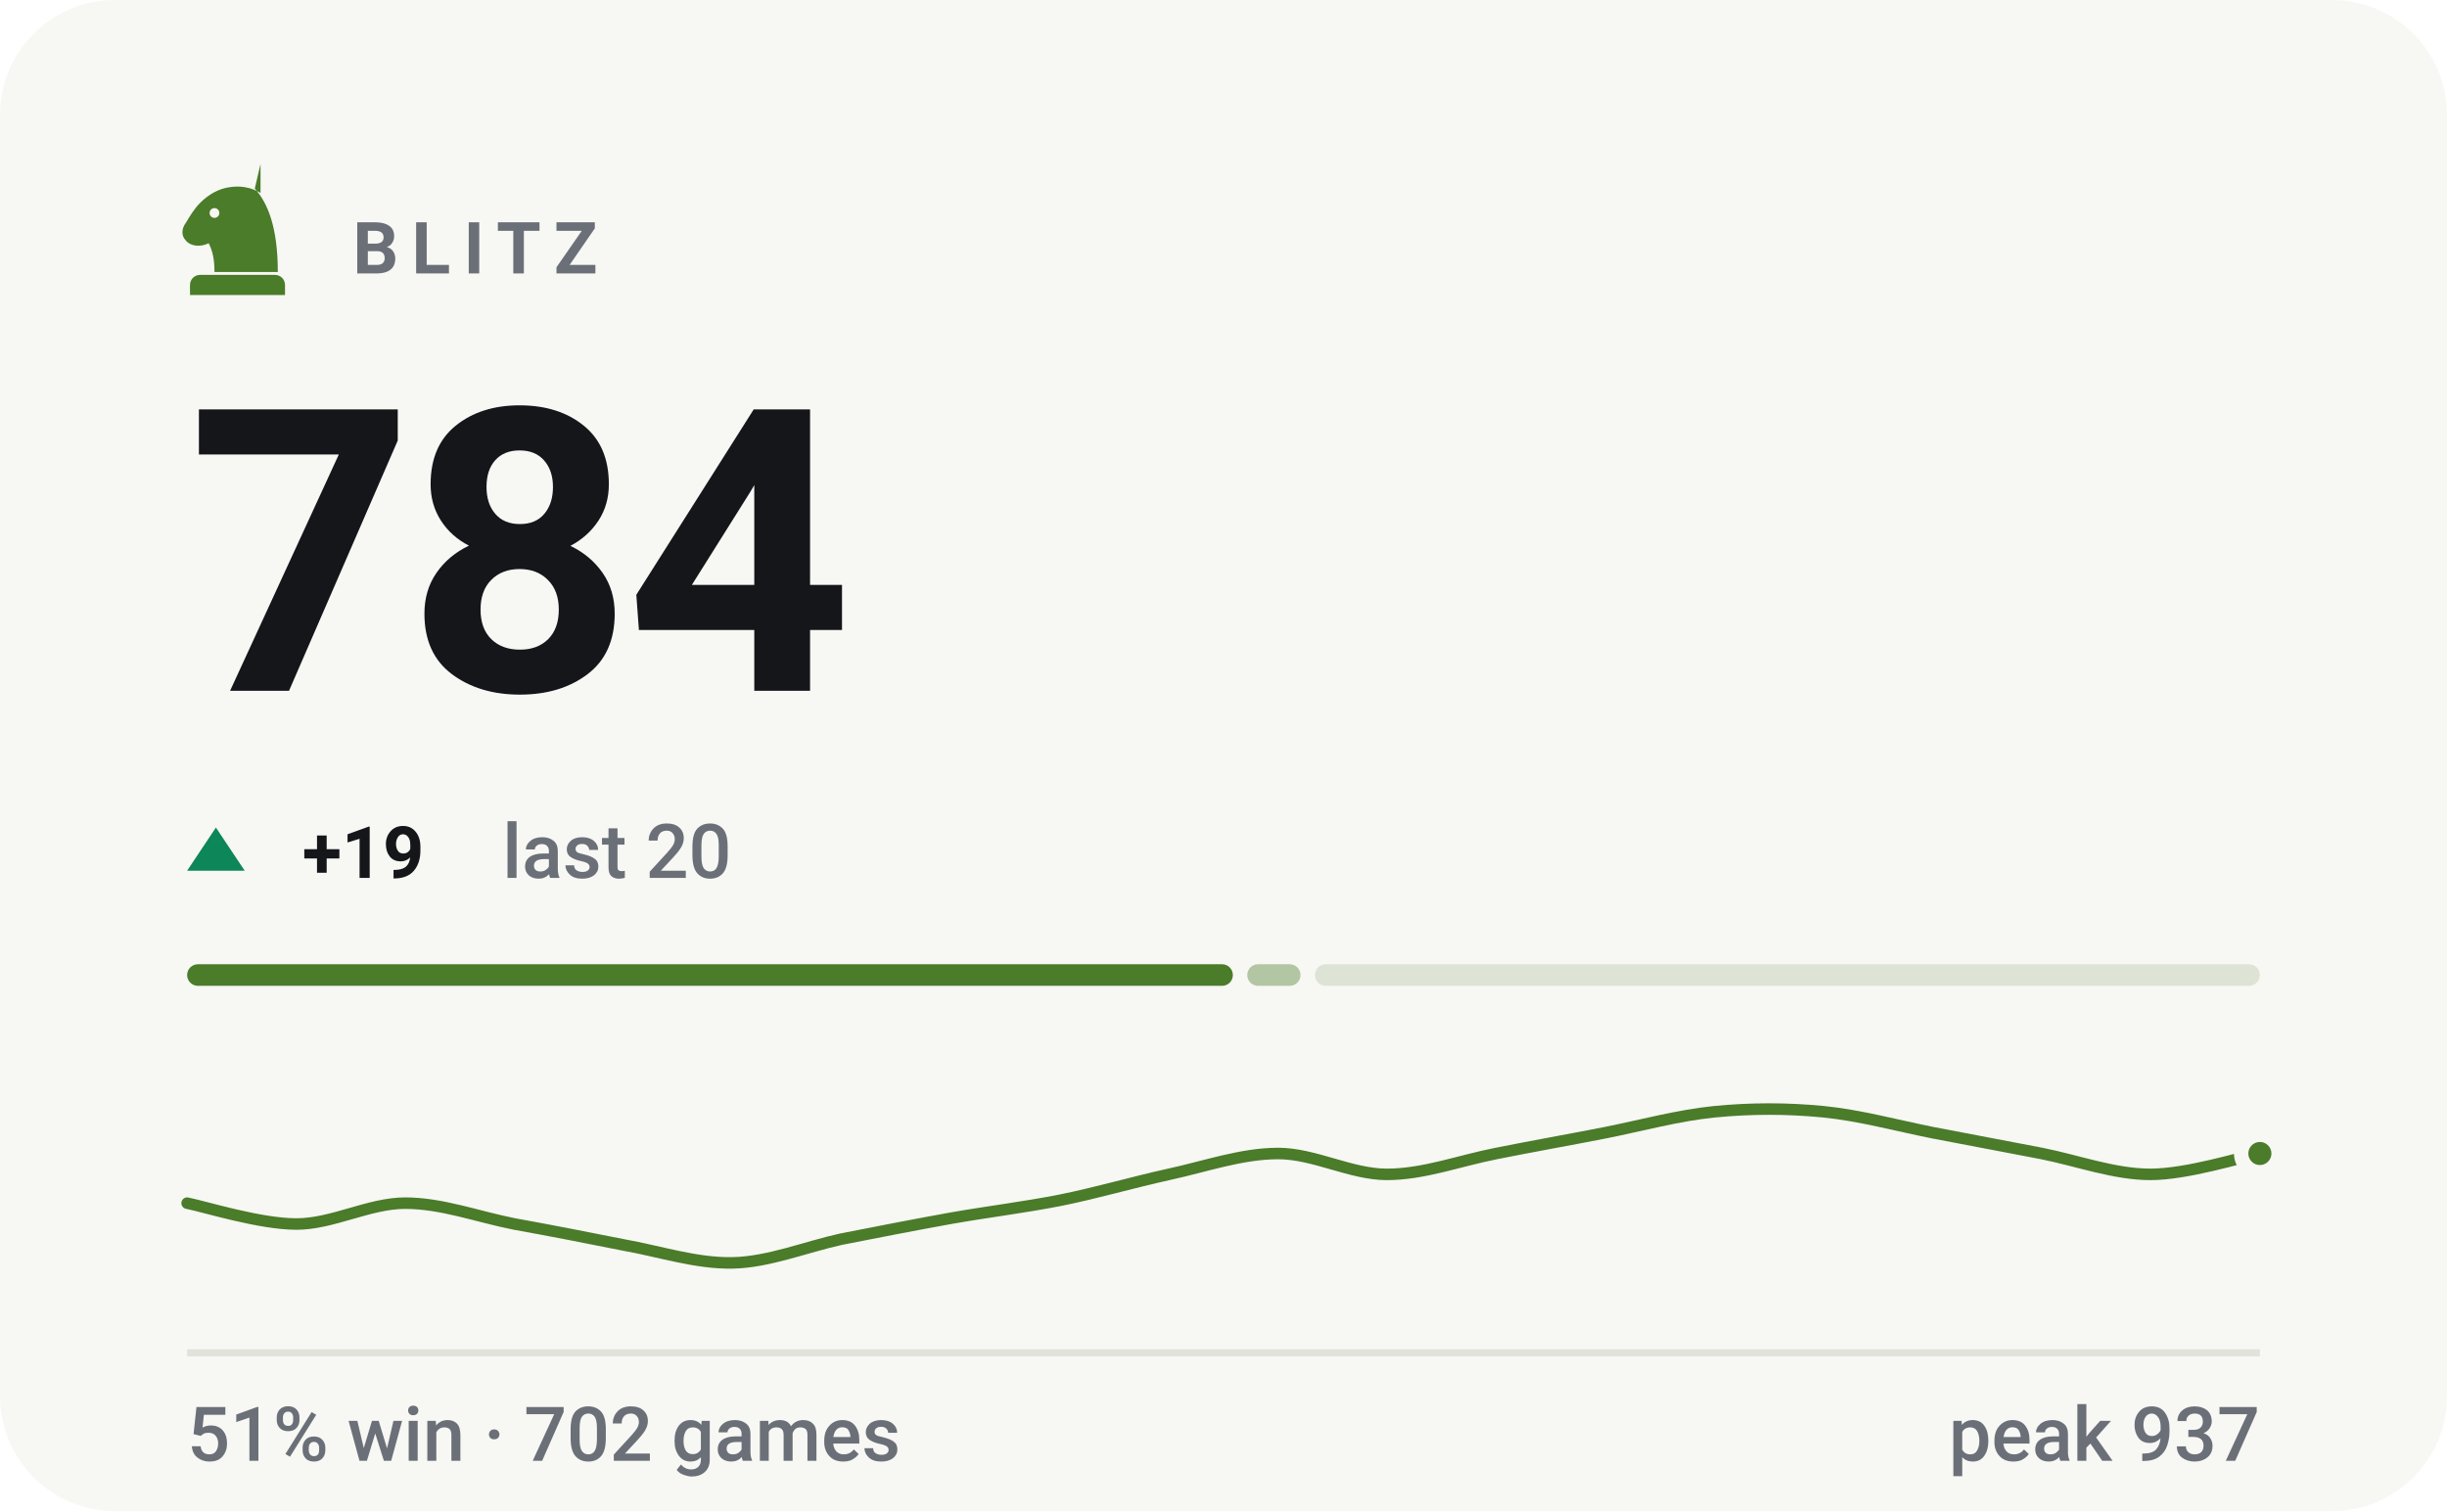
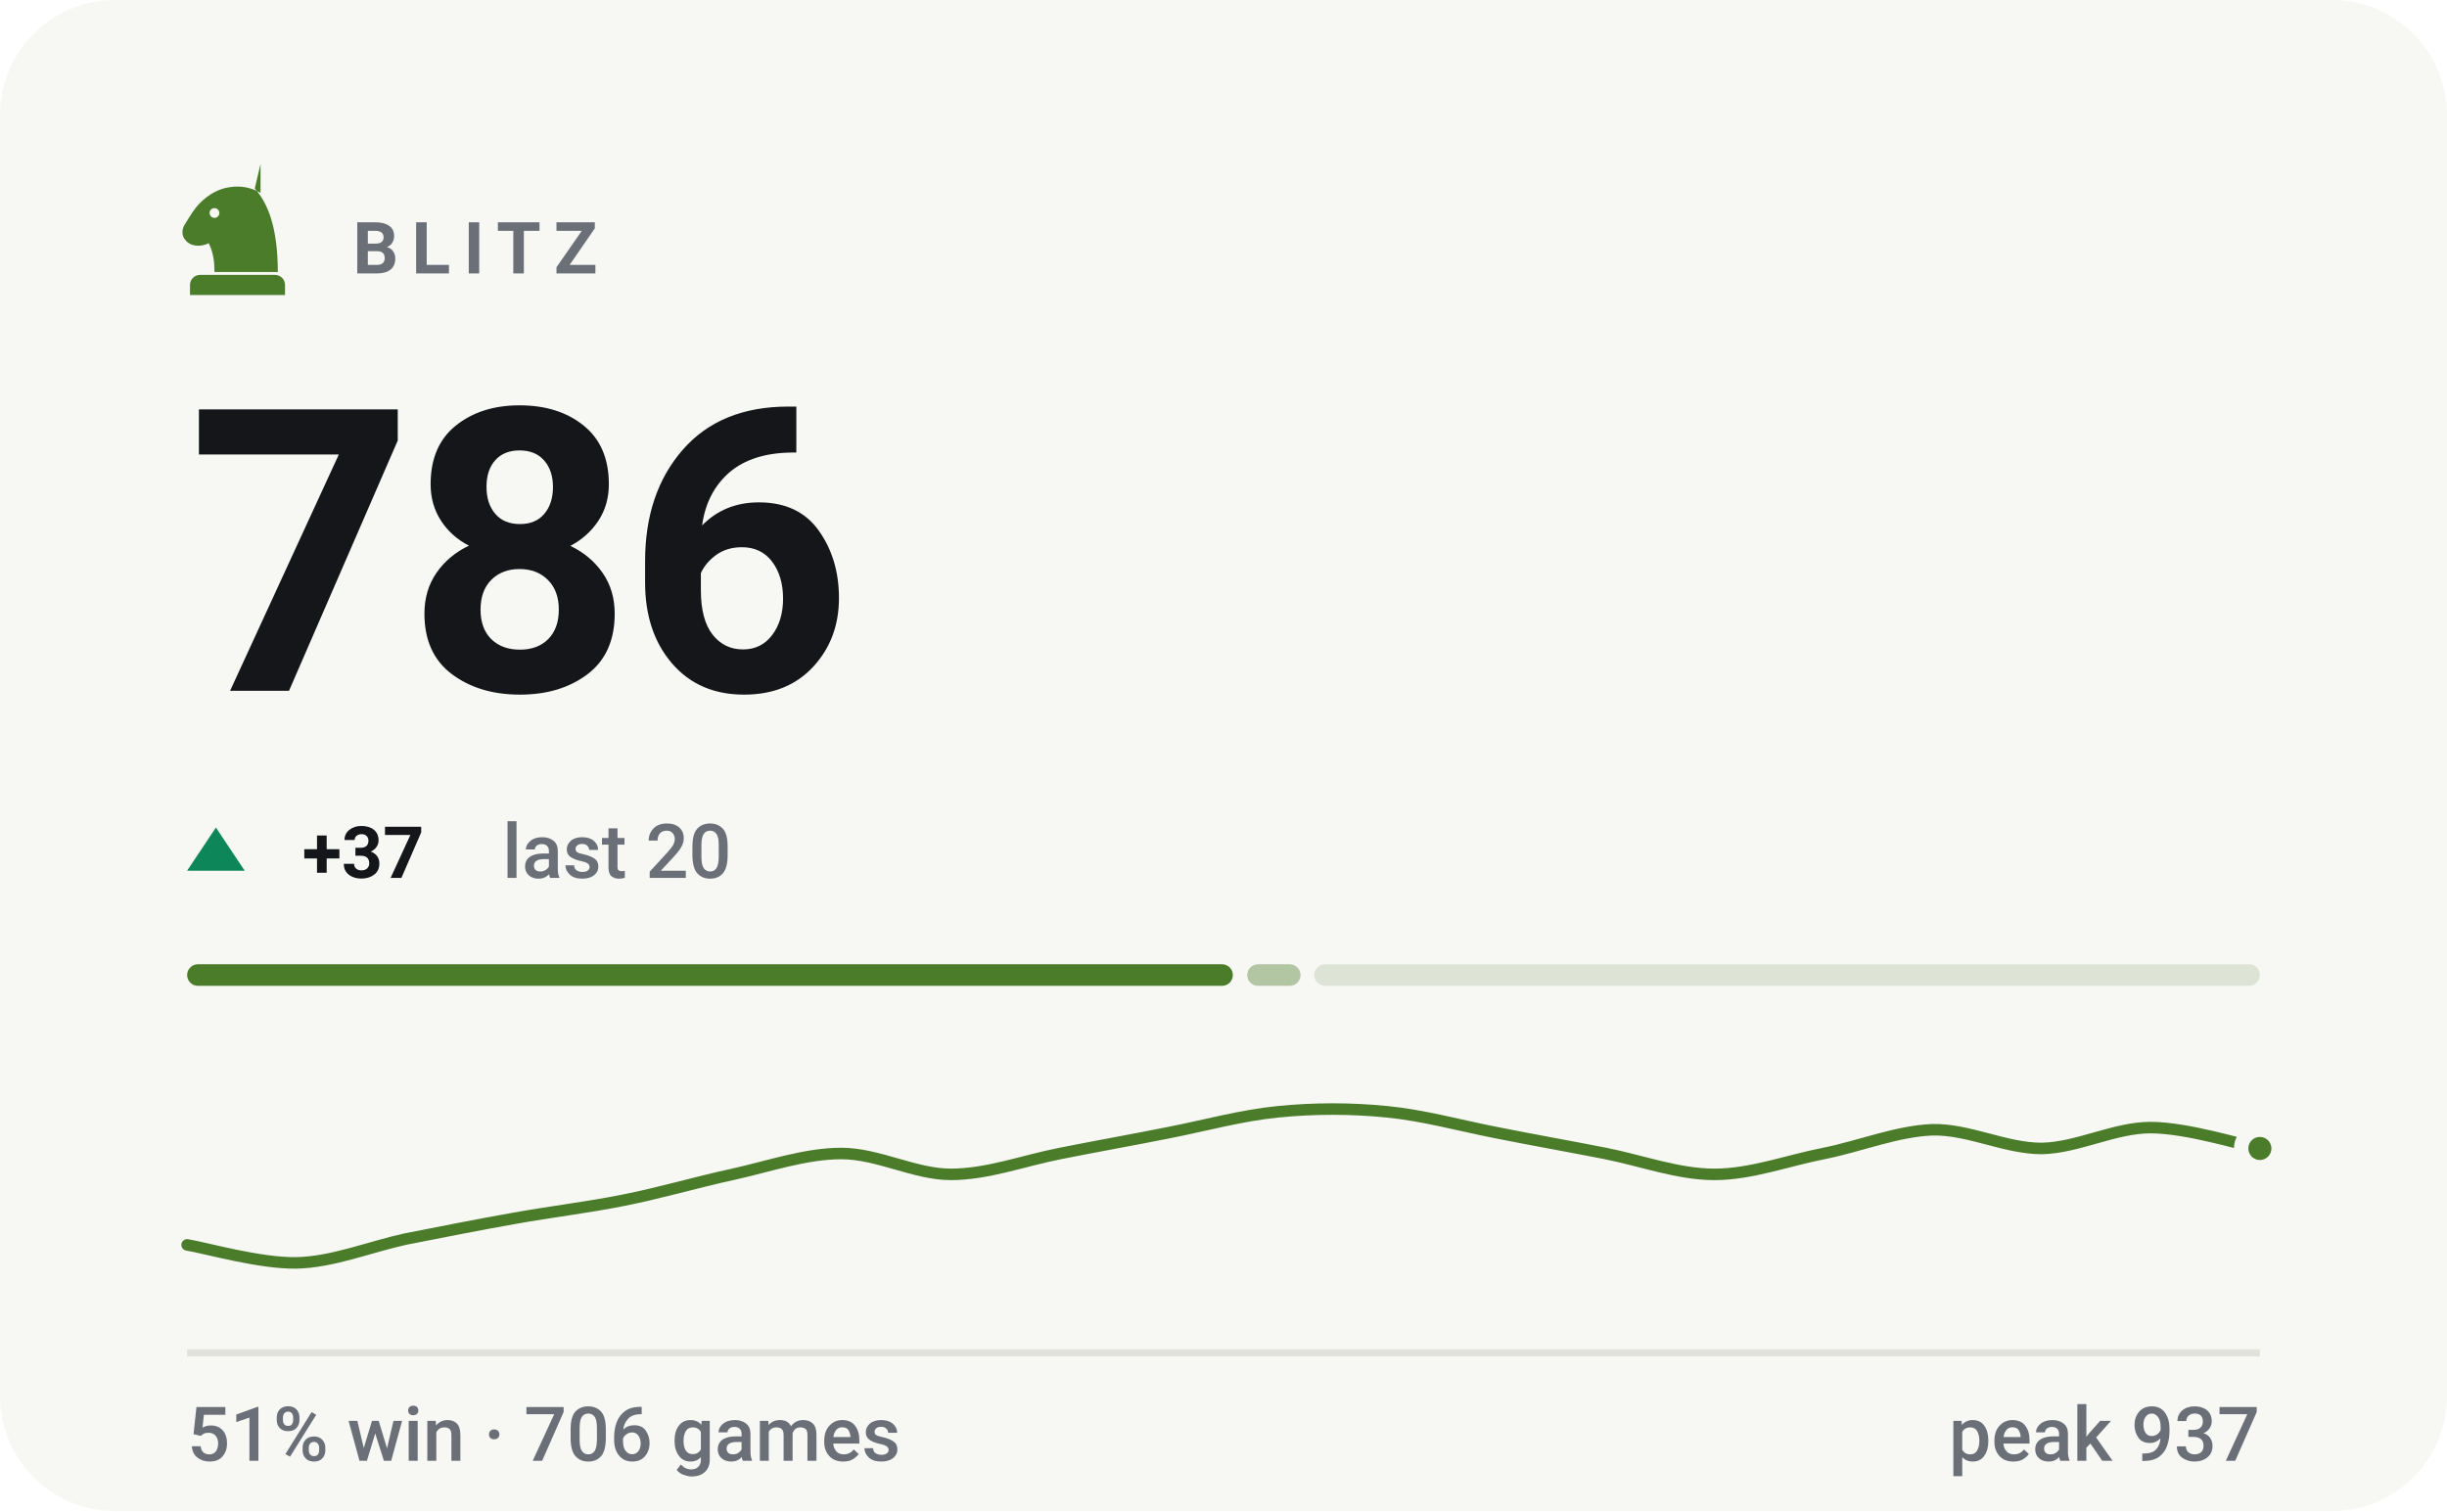
- <svg xmlns="http://www.w3.org/2000/svg" viewBox="0 0 340 210" width="340" height="210" role="img" aria-label="BLITZ rating 784, 51% win rate over 702 games">
+ <svg xmlns="http://www.w3.org/2000/svg" viewBox="0 0 340 210" width="340" height="210" role="img" aria-label="BLITZ rating 786, 51% win rate over 706 games">
  <style>svg{font-family:-apple-system,BlinkMacSystemFont,'Segoe UI',Roboto,'Helvetica Neue',Arial,sans-serif}text{fill:#14161a;white-space:pre}.bg{fill:#f7f7f4}.acc{fill:#4a7c2a}.win{fill:#0d8659}.draw{fill:#7c7f85}.loss{fill:#c0332f}.lbl{font-size:10px;font-weight:600;letter-spacing:.18em;fill:#6b7078}.cap{font-size:10.5px;font-weight:500;fill:#6b7078}.num{font-family:-apple-system,BlinkMacSystemFont,'Segoe UI',Roboto,'Helvetica Neue',Arial,sans-serif;font-weight:700;letter-spacing:-.02em}.tick{font-size:9px;font-weight:500;fill:#6b7078;opacity:.75}.dl{font-size:10px;font-weight:600}.rule{stroke:#e2e2dc;stroke-width:1;fill:none}.grid{stroke:#e2e2dc;stroke-width:1;fill:none;opacity:.7}.ln{fill:none;stroke:#4a7c2a;stroke-width:2;stroke-linecap:round;stroke-linejoin:round}.ring{stroke:#f7f7f4;stroke-width:2}.hollow{fill:none;stroke-width:1.5}.sq{fill:#14161a;opacity:.035}</style>
  <rect class="bg" width="340" height="210" rx="16" />
  <g class="acc" transform="translate(23.0,21.8) scale(0.2)">
    <path fill-rule="evenodd" d="M66 5l-4 17c9 10 16 27 16 58H34c0-8-1-14-4-20-6 3-13 2-16-2-3-3-3-8 0-12 3-5 6-10 10-14 6-6 13-10 21-11 7-1 14 0 21 4zM37.4 39a3.4 3.4 0 1 0-6.8 0 3.4 3.4 0 1 0 6.8 0zM24 82h52c3.9 0 7 3.1 7 7v7H17v-7c0-3.9 3.1-7 7-7z" />
  </g>
  <text class="lbl" x="49" y="38">BLITZ</text>
-   <text class="num" x="26" y="96" style="font-size:55px">784</text>
+   <text class="num" x="26" y="96" style="font-size:55px">786</text>
  <path fill="#0d8659" d="M30 115L34 121H26Z" />
-   <text class="dl" x="42" y="122" fill="#0d8659">+19</text>
+   <text class="dl" x="42" y="122" fill="#0d8659">+37</text>
  <text class="cap" x="69.8" y="122">last 20</text>
  <rect x="26.0" y="134" width="145.3" height="3" rx="1.5" fill="#4a7c2a" opacity="1" />
  <rect x="173.3" y="134" width="7.4" height="3" rx="1.5" fill="#4a7c2a" opacity="0.4" />
-   <rect x="182.7" y="134" width="131.3" height="3" rx="1.5" fill="#4a7c2a" opacity="0.15" />
-   <path class="ln" style="stroke-width:1.6" d="M26.0 167.2C28.5 167.7 36.1 170.1 41.2 170.1C46.2 170.1 51.3 167.2 56.3 167.2C61.4 167.2 66.4 169.1 71.5 170.1C76.5 171.0 81.6 172.0 86.6 173.0C91.7 173.9 96.7 175.6 101.8 175.5C106.8 175.4 111.9 173.3 116.9 172.2C122.0 171.2 127.1 170.2 132.1 169.3C137.2 168.4 142.2 167.8 147.3 166.8C152.3 165.8 157.4 164.3 162.4 163.2C167.5 162.1 172.5 160.3 177.6 160.3C182.6 160.3 187.7 163.2 192.7 163.2C197.8 163.2 202.8 161.3 207.9 160.3C212.9 159.3 218.0 158.4 223.1 157.4C228.1 156.4 233.2 155.0 238.2 154.5C243.3 154.0 248.3 154.0 253.4 154.5C258.4 155.0 263.5 156.4 268.5 157.4C273.6 158.4 278.6 159.3 283.7 160.3C288.7 161.3 293.8 163.2 298.8 163.2C303.9 163.2 311.5 160.8 314.0 160.3" />
-   <circle class="acc ring" cx="314.0" cy="160.3" r="2.6" />
+   <rect x="182.6" y="134" width="131.4" height="3" rx="1.5" fill="#4a7c2a" opacity="0.15" />
+   <path class="ln" style="stroke-width:1.6" d="M26.0 173.0C28.5 173.4 36.1 175.6 41.2 175.5C46.2 175.4 51.3 173.3 56.3 172.2C61.4 171.2 66.4 170.2 71.5 169.3C76.5 168.4 81.6 167.8 86.6 166.8C91.7 165.8 96.7 164.3 101.8 163.2C106.8 162.1 111.9 160.3 116.9 160.3C122.0 160.3 127.1 163.2 132.1 163.2C137.2 163.2 142.2 161.3 147.3 160.3C152.3 159.3 157.4 158.4 162.4 157.4C167.5 156.4 172.5 155.0 177.6 154.5C182.6 154.0 187.7 154.0 192.7 154.5C197.8 155.0 202.8 156.4 207.9 157.4C212.9 158.4 218.0 159.3 223.1 160.3C228.1 161.3 233.2 163.2 238.2 163.2C243.3 163.2 248.3 161.3 253.4 160.3C258.4 159.3 263.5 157.2 268.5 157.0C273.6 156.9 278.6 159.6 283.7 159.6C288.7 159.5 293.8 156.7 298.8 156.7C303.9 156.7 311.5 159.1 314.0 159.6" />
+   <circle class="acc ring" cx="314.0" cy="159.6" r="2.6" />
  <line class="rule" x1="26" y1="188" x2="314" y2="188" />
-   <text class="cap" x="26" y="203">51% win · 702 games</text>
+   <text class="cap" x="26" y="203">51% win · 706 games</text>
  <text class="cap" x="314" y="203" text-anchor="end">peak 937</text>
</svg>
